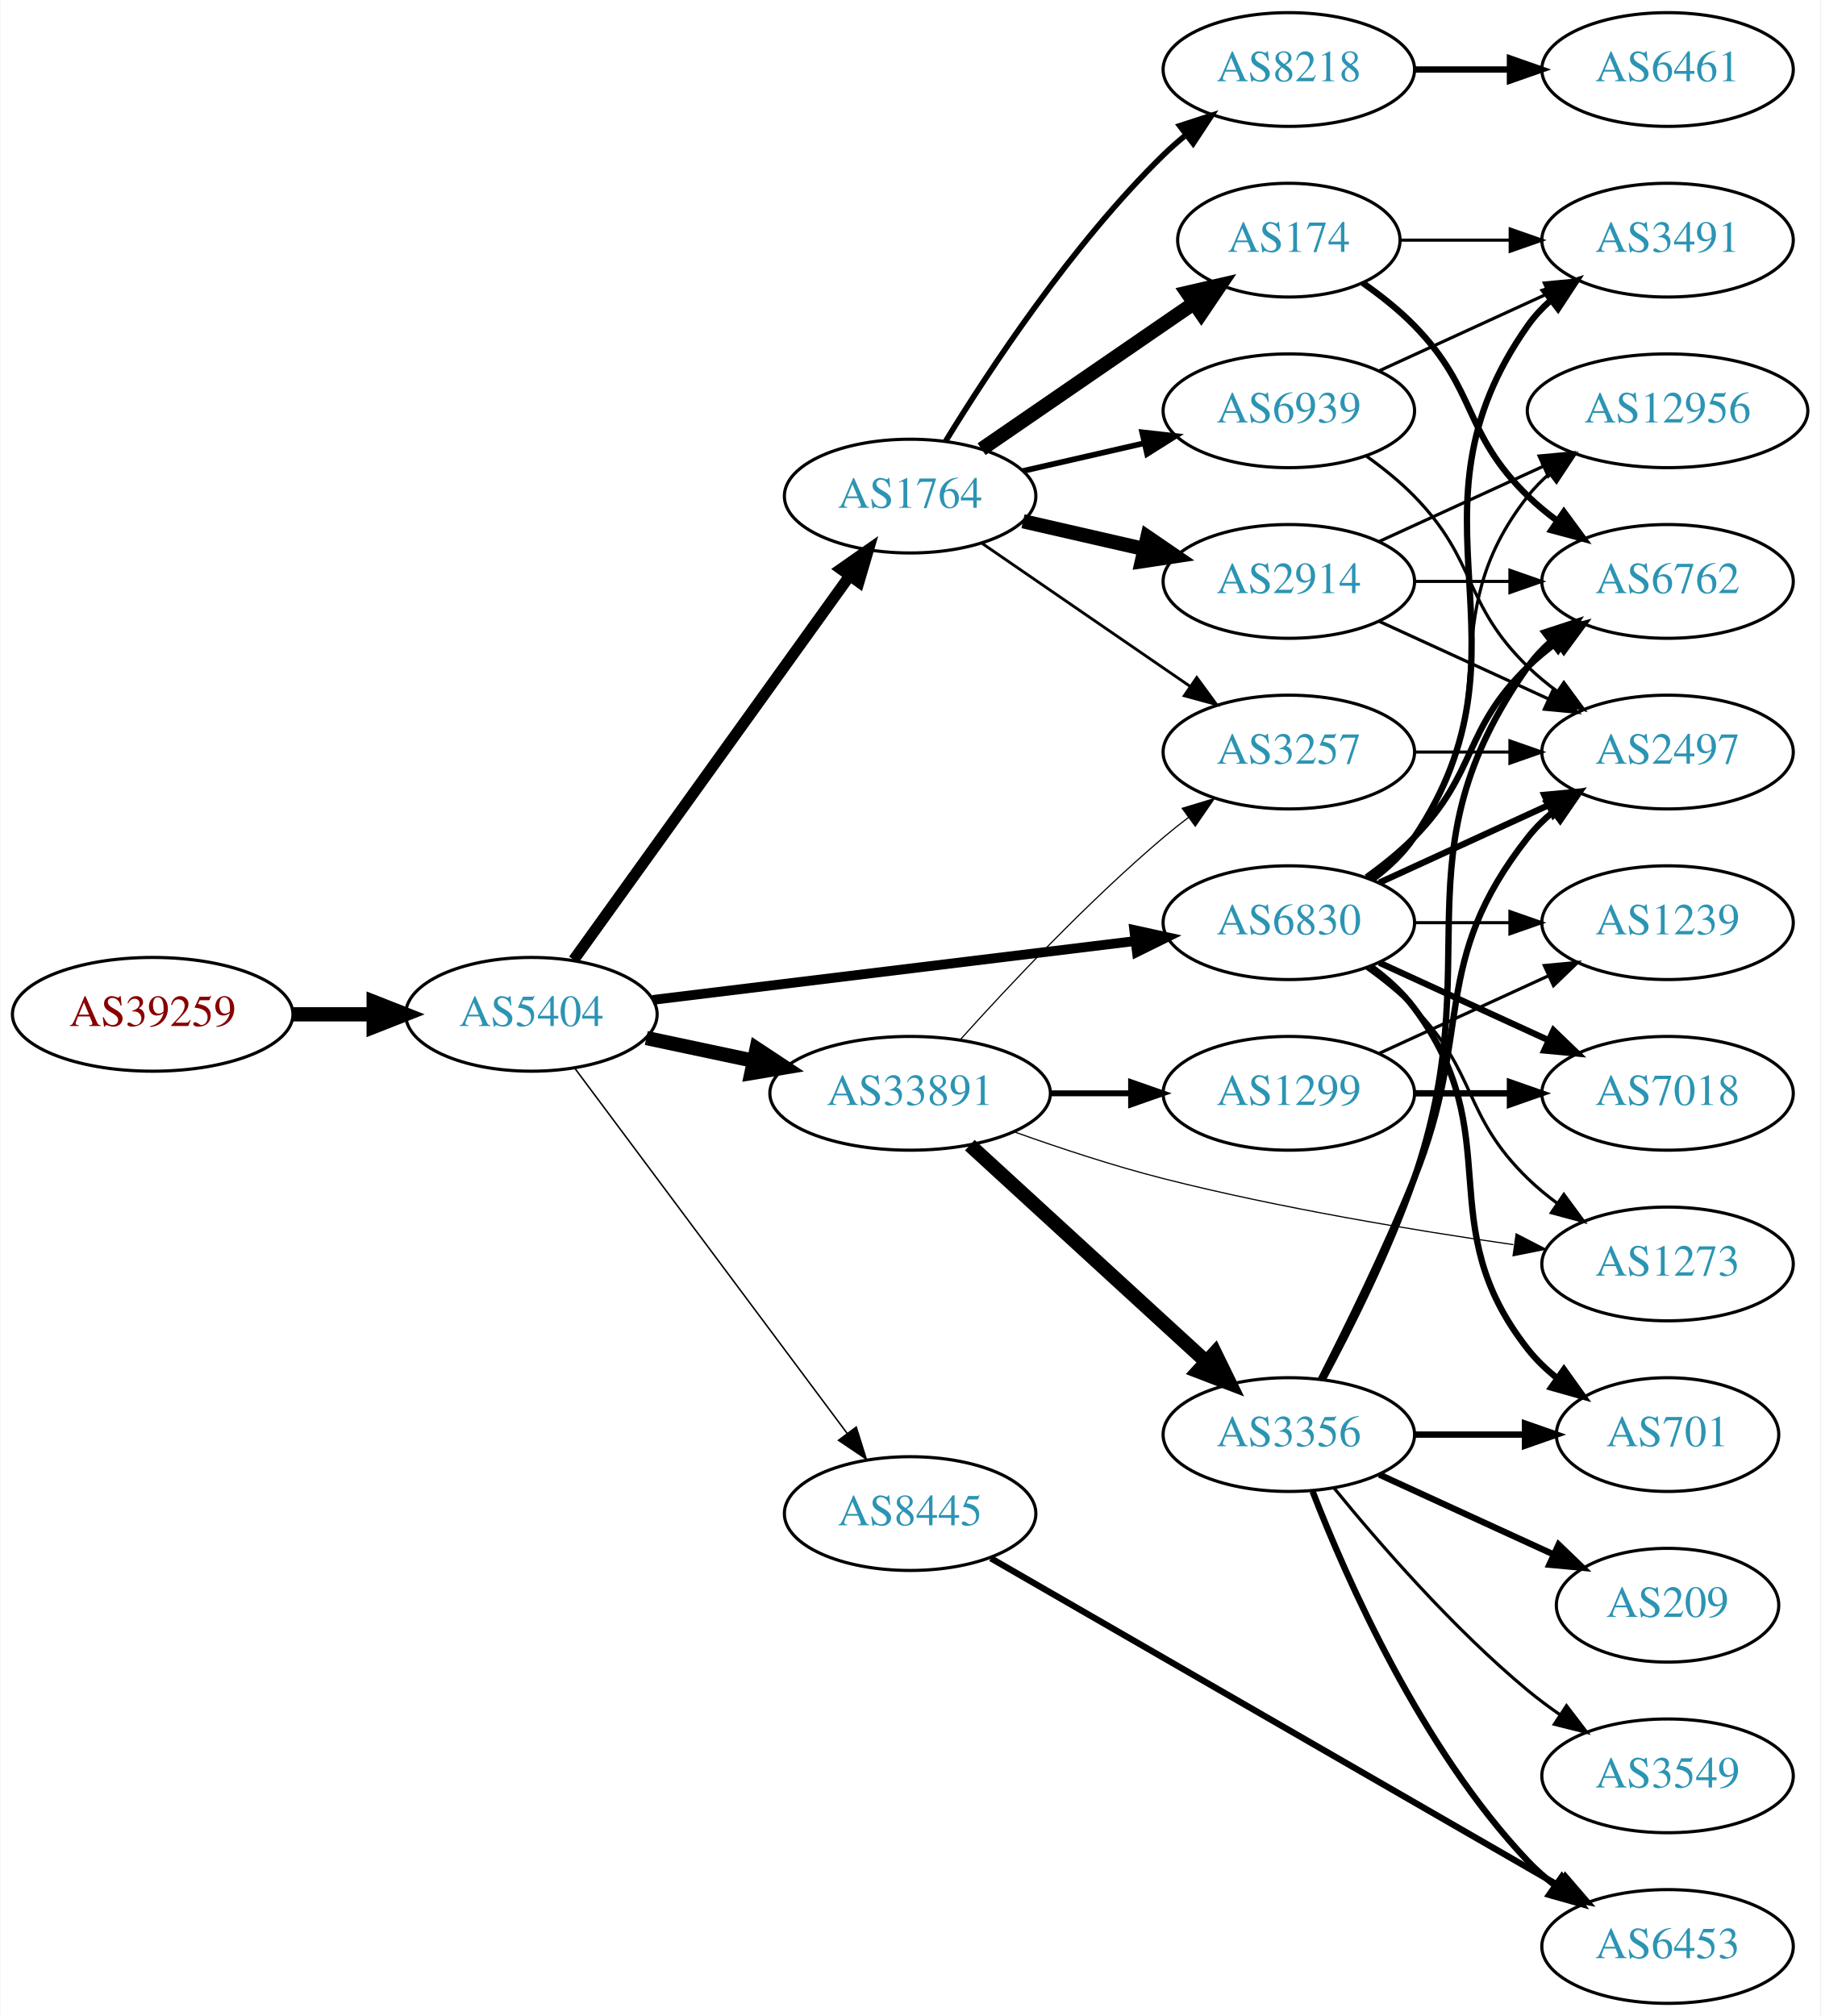
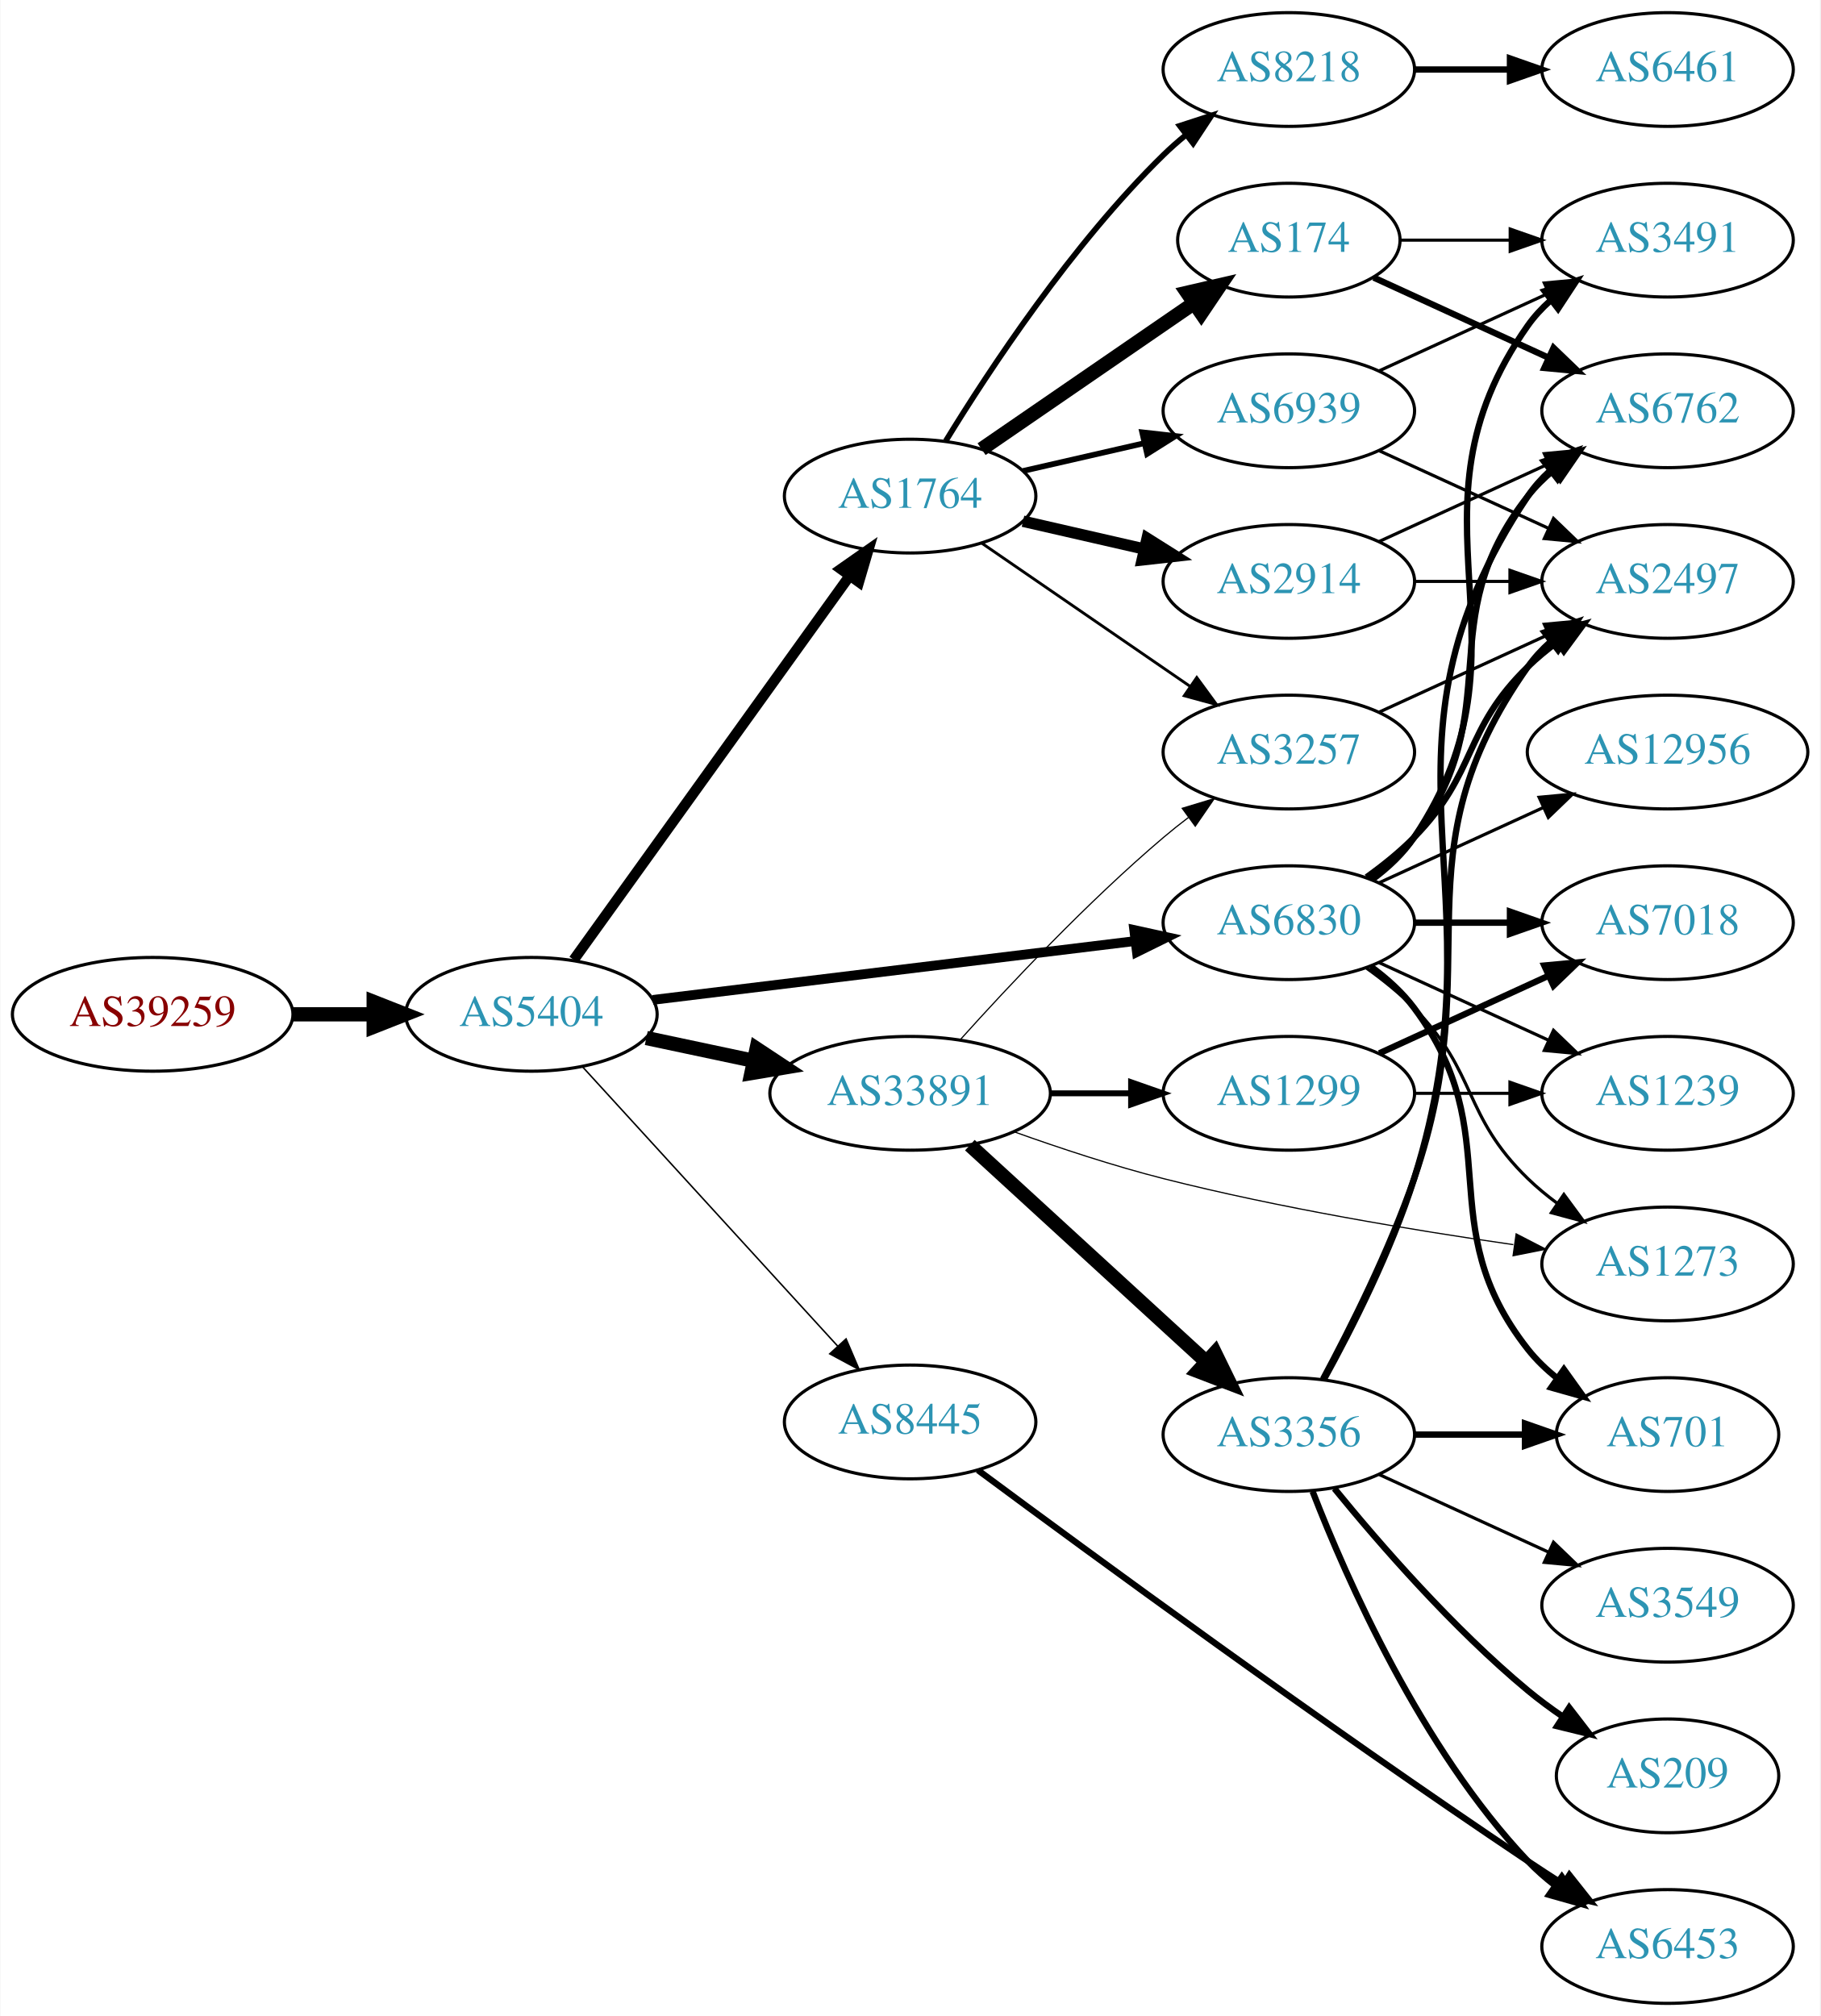
<svg xmlns="http://www.w3.org/2000/svg" xmlns:xlink="http://www.w3.org/1999/xlink" width="576pt" height="638pt" viewBox="0.00 0.00 575.76 638.00">
  <g id="graph0" class="graph" transform="scale(1 1) rotate(0) translate(4 634)">
    <polygon fill="white" stroke="none" points="-4,4 -4,-634 571.762,-634 571.762,4 -4,4" />
    <g id="node1" class="node">
      <g id="a_node1">
        <a xlink:href="/asn/39259" xlink:title="AS39259 ~ Reisenbauer Holding OUE [AT]">
          <ellipse fill="#ffffff" stroke="black" cx="44.196" cy="-313" rx="44.393" ry="18" />
          <text text-anchor="middle" x="44.196" y="-309.3" font-family="Times,serif" font-size="14.00" fill="#880000">AS39259</text>
        </a>
      </g>
    </g>
    <g id="node2" class="node">
      <g id="a_node2">
        <a xlink:href="/asn/5404" xlink:title="AS5404 ~ ASN conova communications GmbH [AT]">
          <ellipse fill="#ffffff" stroke="black" cx="164.039" cy="-313" rx="39.794" ry="18" />
          <text text-anchor="middle" x="164.039" y="-309.3" font-family="Times,serif" font-size="14.00" fill="#2c94b3">AS5404</text>
        </a>
      </g>
    </g>
    <g id="edge1" class="edge">
      <path fill="none" stroke="black" stroke-width="4.5" d="M88.407,-313C96.72,-313 105.482,-313 113.965,-313" />
      <polygon fill="black" stroke="black" stroke-width="4.5" points="114.123,-316.938 124.123,-313 114.123,-309.063 114.123,-316.938" />
    </g>
    <g id="node3" class="node">
      <g id="a_node3">
        <a xlink:href="/asn/1764" xlink:title="AS1764 ~ NEXTLAYER-AS [AT]">
          <ellipse fill="#ffffff" stroke="black" cx="283.881" cy="-477" rx="39.794" ry="18" />
          <text text-anchor="middle" x="283.881" y="-473.3" font-family="Times,serif" font-size="14.00" fill="#2c94b3">AS1764</text>
        </a>
      </g>
    </g>
    <g id="edge2" class="edge">
-       <path fill="none" stroke="black" stroke-width="3.553" d="M177.427,-330.241C198.257,-359.23 240.391,-417.866 264.62,-451.586" />
-       <polygon fill="black" stroke="black" stroke-width="3.553" points="261.981,-453.912 270.659,-459.99 267.666,-449.827 261.981,-453.912" />
+       <path fill="none" stroke="black" stroke-width="3.316" d="M177.427,-330.241C198.257,-359.23 240.391,-417.866 264.62,-451.586" />
+       <polygon fill="black" stroke="black" stroke-width="3.316" points="261.981,-453.912 270.659,-459.99 267.666,-449.827 261.981,-453.912" />
    </g>
    <g id="node4" class="node">
      <g id="a_node4">
        <a xlink:href="/asn/33891" xlink:title="AS33891 ~ CORE-BACKBONE GMBH GLOBAL NETWORK [DE]">
          <ellipse fill="#ffffff" stroke="black" cx="283.881" cy="-288" rx="44.393" ry="18" />
          <text text-anchor="middle" x="283.881" y="-284.3" font-family="Times,serif" font-size="14.00" fill="#2c94b3">AS33891</text>
        </a>
      </g>
    </g>
    <g id="edge3" class="edge">
      <path fill="none" stroke="black" stroke-width="4.5" d="M200.395,-305.499C211.092,-303.23 223.03,-300.697 234.427,-298.279" />
      <polygon fill="black" stroke="black" stroke-width="4.5" points="235.294,-302.121 244.259,-296.194 233.66,-294.417 235.294,-302.121" />
    </g>
    <g id="node5" class="node">
      <g id="a_node5">
        <a xlink:href="/asn/6830" xlink:title="AS6830 ~ LGI-UPC [AT]">
          <ellipse fill="#ffffff" stroke="black" cx="403.724" cy="-342" rx="39.794" ry="18" />
          <text text-anchor="middle" x="403.724" y="-338.3" font-family="Times,serif" font-size="14.00" fill="#2c94b3">AS6830</text>
        </a>
      </g>
    </g>
    <g id="edge4" class="edge">
      <path fill="none" stroke="black" stroke-width="3.079" d="M202.438,-317.563C243.676,-322.595 310.12,-330.701 355.061,-336.185" />
      <polygon fill="black" stroke="black" stroke-width="3.079" points="354.8,-339.679 365.15,-337.416 355.648,-332.73 354.8,-339.679" />
    </g>
    <g id="node6" class="node">
      <g id="a_node6">
        <a xlink:href="/asn/8445" xlink:title="AS8445 ~ SALZBURG-AG-AS [AT]">
-           <ellipse fill="#ffffff" stroke="black" cx="283.881" cy="-155" rx="39.794" ry="18" />
-           <text text-anchor="middle" x="283.881" y="-151.3" font-family="Times,serif" font-size="14.00" fill="#2c94b3">AS8445</text>
+           <ellipse fill="#ffffff" stroke="black" cx="283.881" cy="-184" rx="39.794" ry="18" />
+           <text text-anchor="middle" x="283.881" y="-180.3" font-family="Times,serif" font-size="14.00" fill="#2c94b3">AS8445</text>
        </a>
      </g>
    </g>
    <g id="edge5" class="edge">
-       <path fill="none" stroke="black" stroke-width="0.474" d="M177.65,-296.091C198.362,-268.321 239.697,-212.9 263.941,-180.395" />
-       <polygon fill="black" stroke="black" stroke-width="0.474" points="266.83,-182.375 270.003,-172.266 261.219,-178.19 266.83,-182.375" />
+       <path fill="none" stroke="black" stroke-width="0.474" d="M180.203,-296.4C200.709,-273.952 237.414,-233.772 260.932,-208.027" />
+       <polygon fill="black" stroke="black" stroke-width="0.474" points="263.614,-210.28 267.775,-200.537 258.446,-205.559 263.614,-210.28" />
    </g>
    <g id="node7" class="node">
      <g id="a_node7">
-         <a xlink:href="/asn/174" xlink:title="AS174 ~ Cogent Communications [US]">
-           <ellipse fill="#ffffff" stroke="black" cx="403.724" cy="-558" rx="35.194" ry="18" />
-           <text text-anchor="middle" x="403.724" y="-554.3" font-family="Times,serif" font-size="14.00" fill="#2c94b3">AS174</text>
+         <a xlink:href="/asn/8218" xlink:title="AS8218 ~ legacy Neotelecoms [FR]">
+           <ellipse fill="#ffffff" stroke="black" cx="403.724" cy="-612" rx="39.794" ry="18" />
+           <text text-anchor="middle" x="403.724" y="-608.3" font-family="Times,serif" font-size="14.00" fill="#2c94b3">AS8218</text>
        </a>
      </g>
    </g>
    <g id="edge6" class="edge">
-       <path fill="none" stroke="black" stroke-width="4.5" d="M306.495,-491.857C325.333,-504.805 352.812,-523.693 373.588,-537.973" />
-       <polygon fill="black" stroke="black" stroke-width="4.5" points="371.566,-541.361 382.037,-543.781 376.026,-534.871 371.566,-541.361" />
+       <path fill="none" stroke="black" stroke-width="1.8" d="M295.147,-494.44C308.955,-516.991 335.144,-556.722 364.077,-585 366.217,-587.092 368.535,-589.137 370.934,-591.106" />
+       <polygon fill="black" stroke="black" stroke-width="1.8" points="369.201,-594.185 379.276,-597.464 373.445,-588.618 369.201,-594.185" />
    </g>
    <g id="node8" class="node">
      <g id="a_node8">
        <a xlink:href="/asn/2914" xlink:title="AS2914 ~ NTT America, Inc. [US]">
          <ellipse fill="#ffffff" stroke="black" cx="403.724" cy="-450" rx="39.794" ry="18" />
          <text text-anchor="middle" x="403.724" y="-446.3" font-family="Times,serif" font-size="14.00" fill="#2c94b3">AS2914</text>
        </a>
      </g>
    </g>
    <g id="edge7" class="edge">
-       <path fill="none" stroke="black" stroke-width="4.5" d="M319.6,-469.045C331.6,-466.296 345.221,-463.175 357.914,-460.267" />
-       <polygon fill="black" stroke="black" stroke-width="4.5" points="358.977,-464.063 367.845,-457.991 357.219,-456.387 358.977,-464.063" />
+       <path fill="none" stroke="black" stroke-width="3.6" d="M319.6,-469.045C331.6,-466.296 345.221,-463.175 357.914,-460.267" />
+       <polygon fill="black" stroke="black" stroke-width="3.6" points="358.88,-463.636 367.845,-457.991 357.316,-456.813 358.88,-463.636" />
    </g>
    <g id="node9" class="node">
      <g id="a_node9">
-         <a xlink:href="/asn/8218" xlink:title="AS8218 ~ legacy Neotelecoms [FR]">
-           <ellipse fill="#ffffff" stroke="black" cx="403.724" cy="-612" rx="39.794" ry="18" />
-           <text text-anchor="middle" x="403.724" y="-608.3" font-family="Times,serif" font-size="14.00" fill="#2c94b3">AS8218</text>
+         <a xlink:href="/asn/174" xlink:title="AS174 ~ Cogent Communications [US]">
+           <ellipse fill="#ffffff" stroke="black" cx="403.724" cy="-558" rx="35.194" ry="18" />
+           <text text-anchor="middle" x="403.724" y="-554.3" font-family="Times,serif" font-size="14.00" fill="#2c94b3">AS174</text>
        </a>
      </g>
    </g>
    <g id="edge8" class="edge">
-       <path fill="none" stroke="black" stroke-width="1.8" d="M295.147,-494.44C308.955,-516.991 335.144,-556.722 364.077,-585 366.217,-587.092 368.535,-589.137 370.934,-591.106" />
-       <polygon fill="black" stroke="black" stroke-width="1.8" points="369.201,-594.185 379.276,-597.464 373.445,-588.618 369.201,-594.185" />
+       <path fill="none" stroke="black" stroke-width="4.5" d="M306.495,-491.857C325.333,-504.805 352.812,-523.693 373.588,-537.973" />
+       <polygon fill="black" stroke="black" stroke-width="4.5" points="371.566,-541.361 382.037,-543.781 376.026,-534.871 371.566,-541.361" />
    </g>
    <g id="node10" class="node">
      <g id="a_node10">
        <a xlink:href="/asn/6939" xlink:title="AS6939 ~ Hurricane Electric LLC [US]">
          <ellipse fill="#ffffff" stroke="black" cx="403.724" cy="-504" rx="39.794" ry="18" />
          <text text-anchor="middle" x="403.724" y="-500.3" font-family="Times,serif" font-size="14.00" fill="#2c94b3">AS6939</text>
        </a>
      </g>
    </g>
    <g id="edge9" class="edge">
      <path fill="none" stroke="black" stroke-width="1.8" d="M319.6,-484.955C331.6,-487.704 345.221,-490.825 357.914,-493.733" />
      <polygon fill="black" stroke="black" stroke-width="1.8" points="357.316,-497.187 367.845,-496.009 358.88,-490.364 357.316,-497.187" />
    </g>
    <g id="node11" class="node">
      <g id="a_node11">
        <a xlink:href="/asn/3257" xlink:title="AS3257 ~ GTT [DE]">
          <ellipse fill="#ffffff" stroke="black" cx="403.724" cy="-396" rx="39.794" ry="18" />
          <text text-anchor="middle" x="403.724" y="-392.3" font-family="Times,serif" font-size="14.00" fill="#2c94b3">AS3257</text>
        </a>
      </g>
    </g>
    <g id="edge10" class="edge">
      <path fill="none" stroke="black" stroke-width="0.9" d="M306.495,-462.143C324.984,-449.435 351.798,-431.005 372.427,-416.825" />
      <polygon fill="black" stroke="black" stroke-width="0.9" points="374.589,-419.586 380.848,-411.037 370.624,-413.817 374.589,-419.586" />
    </g>
-     <g id="edge11" class="edge">
+     <g id="edge14" class="edge">
      <path fill="none" stroke="black" stroke-width="0.375" d="M299.814,-305.044C315.14,-322.097 340.075,-348.65 364.077,-369 366.574,-371.117 369.235,-373.232 371.946,-375.293" />
      <polygon fill="black" stroke="black" stroke-width="0.375" points="369.983,-378.194 380.123,-381.266 374.112,-372.541 369.983,-378.194" />
-     </g>
-     <g id="node12" class="node">
-       <g id="a_node12">
-         <a xlink:href="/asn/3356" xlink:title="AS3356 ~ Level 3 Parent, LLC [US]">
-           <ellipse fill="#ffffff" stroke="black" cx="403.724" cy="-180" rx="39.794" ry="18" />
-           <text text-anchor="middle" x="403.724" y="-176.3" font-family="Times,serif" font-size="14.00" fill="#2c94b3">AS3356</text>
-         </a>
-       </g>
-     </g>
-     <g id="edge12" class="edge">
-       <path fill="none" stroke="black" stroke-width="4.5" d="M302.779,-271.597C322.707,-253.333 355.065,-223.678 377.542,-203.079" />
-       <polygon fill="black" stroke="black" stroke-width="4.5" points="380.332,-205.863 385.044,-196.203 375.011,-200.057 380.332,-205.863" />
    </g>
    <g id="node13" class="node">
      <g id="a_node13">
        <a xlink:href="/asn/1299" xlink:title="AS1299 ~ Telia Carrier [EU]">
          <ellipse fill="#ffffff" stroke="black" cx="403.724" cy="-288" rx="39.794" ry="18" />
          <text text-anchor="middle" x="403.724" y="-284.3" font-family="Times,serif" font-size="14.00" fill="#2c94b3">AS1299</text>
        </a>
      </g>
    </g>
-     <g id="edge13" class="edge">
+     <g id="edge12" class="edge">
      <path fill="none" stroke="black" stroke-width="1.875" d="M328.092,-288C336.405,-288 345.168,-288 353.65,-288" />
      <polygon fill="black" stroke="black" stroke-width="1.875" points="353.809,-291.5 363.809,-288 353.809,-284.5 353.809,-291.5" />
    </g>
    <g id="node14" class="node">
      <g id="a_node14">
+         <a xlink:href="/asn/3356" xlink:title="AS3356 ~ Level 3 Parent, LLC [US]">
+           <ellipse fill="#ffffff" stroke="black" cx="403.724" cy="-180" rx="39.794" ry="18" />
+           <text text-anchor="middle" x="403.724" y="-176.3" font-family="Times,serif" font-size="14.00" fill="#2c94b3">AS3356</text>
+         </a>
+       </g>
+     </g>
+     <g id="edge13" class="edge">
+       <path fill="none" stroke="black" stroke-width="4.5" d="M302.779,-271.597C322.707,-253.333 355.065,-223.678 377.542,-203.079" />
+       <polygon fill="black" stroke="black" stroke-width="4.5" points="380.332,-205.863 385.044,-196.203 375.011,-200.057 380.332,-205.863" />
+     </g>
+     <g id="node15" class="node">
+       <g id="a_node15">
        <a xlink:href="/asn/1273" xlink:title="AS1273 ~ Vodafone Group PLC [EU]">
          <ellipse fill="#ffffff" stroke="black" cx="523.566" cy="-234" rx="39.794" ry="18" />
          <text text-anchor="middle" x="523.566" y="-230.3" font-family="Times,serif" font-size="14.00" fill="#2c94b3">AS1273</text>
        </a>
      </g>
    </g>
-     <g id="edge14" class="edge">
+     <g id="edge15" class="edge">
      <path fill="none" stroke="black" stroke-width="0.375" d="M316.897,-275.783C331.178,-270.672 348.308,-265.004 364.077,-261 400.779,-251.681 443.091,-244.657 474.759,-240.112" />
      <polygon fill="black" stroke="black" stroke-width="0.375" points="475.651,-243.521 485.068,-238.666 474.678,-236.589 475.651,-243.521" />
    </g>
-     <g id="edge22" class="edge">
+     <g id="edge25" class="edge">
      <path fill="none" stroke="black" d="M428.318,-327.611C433.574,-323.852 438.906,-319.563 443.37,-315 463.543,-294.383 458.677,-281.094 479.37,-261 482.215,-258.237 485.389,-255.614 488.689,-253.166" />
      <polygon fill="black" stroke="black" points="490.755,-255.994 497.037,-247.462 486.806,-250.214 490.755,-255.994" />
    </g>
-     <g id="node15" class="node">
-       <g id="a_node15">
-         <a xlink:href="/asn/1239" xlink:title="AS1239 ~ Sprint [US]">
-           <ellipse fill="#ffffff" stroke="black" cx="523.566" cy="-342" rx="39.794" ry="18" />
-           <text text-anchor="middle" x="523.566" y="-338.3" font-family="Times,serif" font-size="14.00" fill="#2c94b3">AS1239</text>
-         </a>
-       </g>
-     </g>
-     <g id="edge15" class="edge">
-       <path fill="none" stroke="black" d="M443.636,-342C453.19,-342 463.539,-342 473.502,-342" />
-       <polygon fill="black" stroke="black" points="473.695,-345.5 483.695,-342 473.694,-338.5 473.695,-345.5" />
-     </g>
    <g id="node16" class="node">
      <g id="a_node16">
+         <a xlink:href="/asn/2497" xlink:title="AS2497 ~ Internet Initiative Japan Inc. [JP]">
+           <ellipse fill="#ffffff" stroke="black" cx="523.566" cy="-450" rx="39.794" ry="18" />
+           <text text-anchor="middle" x="523.566" y="-446.3" font-family="Times,serif" font-size="14.00" fill="#2c94b3">AS2497</text>
+         </a>
+       </g>
+     </g>
+     <g id="edge23" class="edge">
+       <path fill="none" stroke="black" stroke-width="2" d="M428.318,-356.389C433.574,-360.148 438.906,-364.437 443.37,-369 463.543,-389.617 458.677,-402.906 479.37,-423 482.215,-425.763 485.389,-428.386 488.689,-430.834" />
+       <polygon fill="black" stroke="black" stroke-width="2" points="486.806,-433.786 497.037,-436.538 490.755,-428.006 486.806,-433.786" />
+     </g>
+     <g id="node17" class="node">
+       <g id="a_node17">
+         <a xlink:href="/asn/6762" xlink:title="AS6762 ~ TELECOM ITALIA SPARKLE S.p.A. [IT]">
+           <ellipse fill="#ffffff" stroke="black" cx="523.566" cy="-504" rx="39.794" ry="18" />
+           <text text-anchor="middle" x="523.566" y="-500.3" font-family="Times,serif" font-size="14.00" fill="#2c94b3">AS6762</text>
+         </a>
+       </g>
+     </g>
+     <g id="edge24" class="edge">
+       <path fill="none" stroke="black" stroke-width="2" d="M429.655,-355.882C434.731,-359.611 439.649,-364.016 443.37,-369 473.642,-409.542 448.072,-437.246 479.37,-477 481.695,-479.953 484.439,-482.67 487.398,-485.147" />
+       <polygon fill="black" stroke="black" stroke-width="2" points="485.457,-488.064 495.595,-491.145 489.591,-482.415 485.457,-488.064" />
+     </g>
+     <g id="node18" class="node">
+       <g id="a_node18">
+         <a xlink:href="/asn/12956" xlink:title="AS12956 ~ TELXIUS [ES]">
+           <ellipse fill="#ffffff" stroke="black" cx="523.566" cy="-396" rx="44.393" ry="18" />
+           <text text-anchor="middle" x="523.566" y="-392.3" font-family="Times,serif" font-size="14.00" fill="#2c94b3">AS12956</text>
+         </a>
+       </g>
+     </g>
+     <g id="edge18" class="edge">
+       <path fill="none" stroke="black" d="M432.353,-354.661C447.85,-361.762 467.417,-370.728 484.364,-378.494" />
+       <polygon fill="black" stroke="black" points="482.917,-381.681 493.466,-382.665 485.833,-375.317 482.917,-381.681" />
+     </g>
+     <g id="node19" class="node">
+       <g id="a_node19">
        <a xlink:href="/asn/3491" xlink:title="AS3491 ~ PCCW Global, Inc. [US]">
          <ellipse fill="#ffffff" stroke="black" cx="523.566" cy="-558" rx="39.794" ry="18" />
          <text text-anchor="middle" x="523.566" y="-554.3" font-family="Times,serif" font-size="14.00" fill="#2c94b3">AS3491</text>
        </a>
      </g>
    </g>
-     <g id="edge16" class="edge">
+     <g id="edge19" class="edge">
      <path fill="none" stroke="black" stroke-width="2" d="M430.043,-355.607C435.099,-359.351 439.91,-363.831 443.37,-369 484.395,-430.294 436.791,-470.775 479.37,-531 481.361,-533.816 483.748,-536.401 486.364,-538.76" />
      <polygon fill="black" stroke="black" stroke-width="2" points="484.664,-541.865 494.733,-545.162 488.917,-536.306 484.664,-541.865" />
    </g>
-     <g id="node17" class="node">
-       <g id="a_node17">
-         <a xlink:href="/asn/2497" xlink:title="AS2497 ~ Internet Initiative Japan Inc. [JP]">
-           <ellipse fill="#ffffff" stroke="black" cx="523.566" cy="-396" rx="39.794" ry="18" />
-           <text text-anchor="middle" x="523.566" y="-392.3" font-family="Times,serif" font-size="14.00" fill="#2c94b3">AS2497</text>
-         </a>
-       </g>
-     </g>
-     <g id="edge17" class="edge">
-       <path fill="none" stroke="black" stroke-width="2" d="M432.353,-354.661C448.31,-361.973 468.58,-371.261 485.863,-379.181" />
-       <polygon fill="black" stroke="black" stroke-width="2" points="484.562,-382.435 495.111,-383.419 487.478,-376.071 484.562,-382.435" />
-     </g>
-     <g id="node18" class="node">
-       <g id="a_node18">
-         <a xlink:href="/asn/6762" xlink:title="AS6762 ~ TELECOM ITALIA SPARKLE S.p.A. [IT]">
-           <ellipse fill="#ffffff" stroke="black" cx="523.566" cy="-450" rx="39.794" ry="18" />
-           <text text-anchor="middle" x="523.566" y="-446.3" font-family="Times,serif" font-size="14.00" fill="#2c94b3">AS6762</text>
-         </a>
-       </g>
-     </g>
-     <g id="edge18" class="edge">
-       <path fill="none" stroke="black" stroke-width="2" d="M428.318,-356.389C433.574,-360.148 438.906,-364.437 443.37,-369 463.543,-389.617 458.677,-402.906 479.37,-423 482.215,-425.763 485.389,-428.386 488.689,-430.834" />
-       <polygon fill="black" stroke="black" stroke-width="2" points="486.806,-433.786 497.037,-436.538 490.755,-428.006 486.806,-433.786" />
-     </g>
-     <g id="node19" class="node">
-       <g id="a_node19">
-         <a xlink:href="/asn/7018" xlink:title="AS7018 ~ AT&amp;T Services, Inc. [US]">
-           <ellipse fill="#ffffff" stroke="black" cx="523.566" cy="-288" rx="39.794" ry="18" />
-           <text text-anchor="middle" x="523.566" y="-284.3" font-family="Times,serif" font-size="14.00" fill="#2c94b3">AS7018</text>
-         </a>
-       </g>
-     </g>
-     <g id="edge19" class="edge">
-       <path fill="none" stroke="black" stroke-width="2" d="M432.353,-329.339C448.31,-322.027 468.58,-312.739 485.863,-304.819" />
-       <polygon fill="black" stroke="black" stroke-width="2" points="487.478,-307.929 495.111,-300.581 484.562,-301.565 487.478,-307.929" />
-     </g>
    <g id="node20" class="node">
      <g id="a_node20">
+         <a xlink:href="/asn/1239" xlink:title="AS1239 ~ Sprint [US]">
+           <ellipse fill="#ffffff" stroke="black" cx="523.566" cy="-288" rx="39.794" ry="18" />
+           <text text-anchor="middle" x="523.566" y="-284.3" font-family="Times,serif" font-size="14.00" fill="#2c94b3">AS1239</text>
+         </a>
+       </g>
+     </g>
+     <g id="edge20" class="edge">
+       <path fill="none" stroke="black" d="M432.353,-329.339C448.31,-322.027 468.58,-312.739 485.863,-304.819" />
+       <polygon fill="black" stroke="black" points="487.478,-307.929 495.111,-300.581 484.562,-301.565 487.478,-307.929" />
+     </g>
+     <g id="node21" class="node">
+       <g id="a_node21">
        <a xlink:href="/asn/701" xlink:title="AS701 ~ UUNET [US]">
          <ellipse fill="#ffffff" stroke="black" cx="523.566" cy="-180" rx="35.194" ry="18" />
          <text text-anchor="middle" x="523.566" y="-176.3" font-family="Times,serif" font-size="14.00" fill="#2c94b3">AS701</text>
        </a>
      </g>
    </g>
-     <g id="edge20" class="edge">
+     <g id="edge21" class="edge">
      <path fill="none" stroke="black" stroke-width="2" d="M429.655,-328.118C434.731,-324.389 439.649,-319.984 443.37,-315 473.642,-274.458 448.072,-246.754 479.37,-207 482.017,-203.639 485.205,-200.583 488.637,-197.839" />
      <polygon fill="black" stroke="black" stroke-width="2" points="490.775,-200.614 496.944,-192 486.75,-194.887 490.775,-200.614" />
    </g>
-     <g id="node21" class="node">
-       <g id="a_node21">
-         <a xlink:href="/asn/12956" xlink:title="AS12956 ~ TELXIUS [ES]">
-           <ellipse fill="#ffffff" stroke="black" cx="523.566" cy="-504" rx="44.393" ry="18" />
-           <text text-anchor="middle" x="523.566" y="-500.3" font-family="Times,serif" font-size="14.00" fill="#2c94b3">AS12956</text>
-         </a>
-       </g>
-     </g>
-     <g id="edge21" class="edge">
-       <path fill="none" stroke="black" d="M429.655,-355.882C434.731,-359.611 439.649,-364.016 443.37,-369 473.642,-409.542 448.072,-437.246 479.37,-477 481.394,-479.571 483.736,-481.963 486.26,-484.174" />
-       <polygon fill="black" stroke="black" points="484.175,-486.984 494.25,-490.261 488.417,-481.416 484.175,-486.984" />
-     </g>
    <g id="node22" class="node">
      <g id="a_node22">
+         <a xlink:href="/asn/7018" xlink:title="AS7018 ~ AT&amp;T Services, Inc. [US]">
+           <ellipse fill="#ffffff" stroke="black" cx="523.566" cy="-342" rx="39.794" ry="18" />
+           <text text-anchor="middle" x="523.566" y="-338.3" font-family="Times,serif" font-size="14.00" fill="#2c94b3">AS7018</text>
+         </a>
+       </g>
+     </g>
+     <g id="edge22" class="edge">
+       <path fill="none" stroke="black" stroke-width="2" d="M443.636,-342C453.19,-342 463.539,-342 473.502,-342" />
+       <polygon fill="black" stroke="black" stroke-width="2" points="473.695,-345.5 483.695,-342 473.694,-338.5 473.695,-345.5" />
+     </g>
+     <g id="node23" class="node">
+       <g id="a_node23">
        <a xlink:href="/asn/6453" xlink:title="AS6453 ~ TATA COMMUNICATIONS (AMERICA) INC [US]">
          <ellipse fill="#ffffff" stroke="black" cx="523.566" cy="-18" rx="39.794" ry="18" />
          <text text-anchor="middle" x="523.566" y="-14.3" font-family="Times,serif" font-size="14.00" fill="#2c94b3">AS6453</text>
        </a>
      </g>
    </g>
-     <g id="edge37" class="edge">
-       <path fill="none" stroke="black" stroke-width="2" d="M309.422,-140.855C352.322,-116.127 440.978,-65.027 489.334,-37.155" />
-       <polygon fill="black" stroke="black" stroke-width="2" points="491.243,-40.095 498.159,-32.068 487.747,-34.03 491.243,-40.095" />
-     </g>
-     <g id="edge29" class="edge">
-       <path fill="none" stroke="black" d="M439.125,-558C449.949,-558 462.117,-558 473.744,-558" />
-       <polygon fill="black" stroke="black" points="473.775,-561.5 483.775,-558 473.775,-554.5 473.775,-561.5" />
-     </g>
-     <g id="edge30" class="edge">
-       <path fill="none" stroke="black" stroke-width="2" d="M427.107,-544.468C432.748,-540.51 438.562,-535.914 443.37,-531 463.543,-510.383 458.677,-497.094 479.37,-477 482.215,-474.237 485.389,-471.614 488.689,-469.166" />
-       <polygon fill="black" stroke="black" stroke-width="2" points="490.755,-471.994 497.037,-463.462 486.806,-466.214 490.755,-471.994" />
-     </g>
-     <g id="edge32" class="edge">
-       <path fill="none" stroke="black" d="M432.353,-437.339C448.31,-430.027 468.58,-420.739 485.863,-412.819" />
-       <polygon fill="black" stroke="black" points="487.478,-415.929 495.111,-408.581 484.562,-409.565 487.478,-415.929" />
-     </g>
-     <g id="edge31" class="edge">
-       <path fill="none" stroke="black" d="M443.636,-450C453.19,-450 463.539,-450 473.502,-450" />
-       <polygon fill="black" stroke="black" points="473.695,-453.5 483.695,-450 473.694,-446.5 473.695,-453.5" />
-     </g>
-     <g id="edge33" class="edge">
-       <path fill="none" stroke="black" d="M432.353,-462.661C447.85,-469.762 467.417,-478.728 484.364,-486.494" />
-       <polygon fill="black" stroke="black" points="482.917,-489.681 493.466,-490.665 485.833,-483.317 482.917,-489.681" />
-     </g>
-     <g id="node25" class="node">
-       <g id="a_node25">
+     <g id="edge36" class="edge">
+       <path fill="none" stroke="black" stroke-width="2" d="M305.311,-168.763C340.424,-142.72 414.691,-88.267 479.37,-45 482.926,-42.621 486.681,-40.177 490.432,-37.778" />
+       <polygon fill="black" stroke="black" stroke-width="2" points="492.499,-40.612 499.083,-32.312 488.759,-34.695 492.499,-40.612" />
+     </g>
+     <g id="node12" class="node">
+       <g id="a_node12">
        <a xlink:href="/asn/6461" xlink:title="AS6461 ~ Zayo Bandwidth [US]">
          <ellipse fill="#ffffff" stroke="black" cx="523.566" cy="-612" rx="39.794" ry="18" />
          <text text-anchor="middle" x="523.566" y="-608.3" font-family="Times,serif" font-size="14.00" fill="#2c94b3">AS6461</text>
        </a>
      </g>
    </g>
-     <g id="edge34" class="edge">
+     <g id="edge11" class="edge">
      <path fill="none" stroke="black" stroke-width="2" d="M443.636,-612C453.19,-612 463.539,-612 473.502,-612" />
      <polygon fill="black" stroke="black" stroke-width="2" points="473.695,-615.5 483.695,-612 473.694,-608.5 473.695,-615.5" />
    </g>
-     <g id="edge39" class="edge">
+     <g id="edge16" class="edge">
+       <path fill="none" stroke="black" d="M443.636,-450C453.19,-450 463.539,-450 473.502,-450" />
+       <polygon fill="black" stroke="black" points="473.695,-453.5 483.695,-450 473.694,-446.5 473.695,-453.5" />
+     </g>
+     <g id="edge17" class="edge">
+       <path fill="none" stroke="black" d="M432.353,-462.661C448.31,-469.973 468.58,-479.261 485.863,-487.181" />
+       <polygon fill="black" stroke="black" points="484.562,-490.435 495.111,-491.419 487.478,-484.071 484.562,-490.435" />
+     </g>
+     <g id="edge35" class="edge">
+       <path fill="none" stroke="black" stroke-width="2" d="M430.585,-546.149C446.705,-538.762 467.708,-529.138 485.573,-520.952" />
+       <polygon fill="black" stroke="black" stroke-width="2" points="487.492,-523.923 495.125,-516.575 484.575,-517.559 487.492,-523.923" />
+     </g>
+     <g id="edge34" class="edge">
+       <path fill="none" stroke="black" d="M439.125,-558C449.949,-558 462.117,-558 473.744,-558" />
+       <polygon fill="black" stroke="black" points="473.775,-561.5 483.775,-558 473.775,-554.5 473.775,-561.5" />
+     </g>
+     <g id="edge37" class="edge">
+       <path fill="none" stroke="black" d="M432.353,-491.339C448.31,-484.027 468.58,-474.739 485.863,-466.819" />
+       <polygon fill="black" stroke="black" points="487.478,-469.929 495.111,-462.581 484.562,-463.565 487.478,-469.929" />
+     </g>
+     <g id="edge38" class="edge">
      <path fill="none" stroke="black" d="M432.353,-516.661C448.31,-523.973 468.58,-533.261 485.863,-541.181" />
      <polygon fill="black" stroke="black" points="484.562,-544.435 495.111,-545.419 487.478,-538.071 484.562,-544.435" />
    </g>
-     <g id="edge38" class="edge">
-       <path fill="none" stroke="black" d="M428.318,-489.611C433.574,-485.852 438.906,-481.563 443.37,-477 463.543,-456.383 458.677,-443.094 479.37,-423 482.215,-420.237 485.389,-417.614 488.689,-415.166" />
-       <polygon fill="black" stroke="black" points="490.755,-417.994 497.037,-409.462 486.806,-412.214 490.755,-417.994" />
-     </g>
-     <g id="edge40" class="edge">
-       <path fill="none" stroke="black" d="M443.636,-396C453.19,-396 463.539,-396 473.502,-396" />
-       <polygon fill="black" stroke="black" points="473.695,-399.5 483.695,-396 473.694,-392.5 473.695,-399.5" />
-     </g>
-     <g id="edge26" class="edge">
-       <path fill="none" stroke="black" stroke-width="2" d="M413.804,-197.417C422.073,-213.634 434.335,-238.603 443.37,-261 462.3,-307.922 448.072,-329.246 479.37,-369 481.695,-371.953 484.439,-374.67 487.398,-377.147" />
-       <polygon fill="black" stroke="black" stroke-width="2" points="485.457,-380.064 495.595,-383.145 489.591,-374.415 485.457,-380.064" />
-     </g>
-     <g id="edge23" class="edge">
+     <g id="edge39" class="edge">
+       <path fill="none" stroke="black" d="M432.353,-408.661C448.31,-415.973 468.58,-425.261 485.863,-433.181" />
+       <polygon fill="black" stroke="black" points="484.562,-436.435 495.111,-437.419 487.478,-430.071 484.562,-436.435" />
+     </g>
+     <g id="edge33" class="edge">
+       <path fill="none" stroke="black" d="M443.636,-288C453.19,-288 463.539,-288 473.502,-288" />
+       <polygon fill="black" stroke="black" points="473.695,-291.5 483.695,-288 473.694,-284.5 473.695,-291.5" />
+     </g>
+     <g id="edge32" class="edge">
+       <path fill="none" stroke="black" stroke-width="2" d="M432.353,-300.661C448.31,-307.973 468.58,-317.261 485.863,-325.181" />
+       <polygon fill="black" stroke="black" stroke-width="2" points="484.562,-328.435 495.111,-329.419 487.478,-322.071 484.562,-328.435" />
+     </g>
+     <g id="edge29" class="edge">
      <path fill="none" stroke="black" stroke-width="2" d="M414.517,-197.526C423.154,-213.611 435.551,-238.315 443.37,-261 467.405,-330.731 436.791,-362.775 479.37,-423 481.361,-425.816 483.748,-428.401 486.364,-430.76" />
      <polygon fill="black" stroke="black" stroke-width="2" points="484.664,-433.865 494.733,-437.162 488.917,-428.306 484.664,-433.865" />
    </g>
-     <g id="edge24" class="edge">
+     <g id="edge28" class="edge">
+       <path fill="none" stroke="black" stroke-width="2" d="M414.807,-197.43C423.64,-213.45 436.161,-238.114 443.37,-261 472.611,-353.828 425.332,-396.056 479.37,-477 481.285,-479.869 483.619,-482.49 486.2,-484.872" />
+       <polygon fill="black" stroke="black" stroke-width="2" points="484.464,-487.954 494.512,-491.313 488.751,-482.421 484.464,-487.954" />
+     </g>
+     <g id="edge26" class="edge">
      <path fill="none" stroke="black" stroke-width="2" d="M443.636,-180C454.723,-180 466.883,-180 478.265,-180" />
      <polygon fill="black" stroke="black" stroke-width="2" points="478.447,-183.5 488.447,-180 478.447,-176.5 478.447,-183.5" />
    </g>
-     <g id="edge25" class="edge">
+     <g id="edge27" class="edge">
      <path fill="none" stroke="black" stroke-width="2" d="M411.247,-162.006C421.997,-134.272 445.655,-80.571 479.37,-45 481.956,-42.272 484.874,-39.706 487.942,-37.323" />
      <polygon fill="black" stroke="black" stroke-width="2" points="490.12,-40.069 496.29,-31.457 486.096,-34.342 490.12,-40.069" />
    </g>
-     <g id="node23" class="node">
-       <g id="a_node23">
-         <a xlink:href="/asn/209" xlink:title="AS209 ~ CenturyLink Communications, LLC [US]">
-           <ellipse fill="#ffffff" stroke="black" cx="523.566" cy="-126" rx="35.194" ry="18" />
-           <text text-anchor="middle" x="523.566" y="-122.3" font-family="Times,serif" font-size="14.00" fill="#2c94b3">AS209</text>
-         </a>
-       </g>
-     </g>
-     <g id="edge27" class="edge">
-       <path fill="none" stroke="black" stroke-width="2" d="M432.353,-167.339C448.769,-159.817 469.75,-150.202 487.347,-142.139" />
-       <polygon fill="black" stroke="black" stroke-width="2" points="489.092,-145.189 496.725,-137.842 486.176,-138.826 489.092,-145.189" />
-     </g>
    <g id="node24" class="node">
      <g id="a_node24">
+         <a xlink:href="/asn/209" xlink:title="AS209 ~ CenturyLink Communications, LLC [US]">
+           <ellipse fill="#ffffff" stroke="black" cx="523.566" cy="-72" rx="35.194" ry="18" />
+           <text text-anchor="middle" x="523.566" y="-68.3" font-family="Times,serif" font-size="14.00" fill="#2c94b3">AS209</text>
+         </a>
+       </g>
+     </g>
+     <g id="edge30" class="edge">
+       <path fill="none" stroke="black" stroke-width="2" d="M418.143,-162.935C432.257,-145.625 455.672,-118.655 479.37,-99 482.833,-96.128 486.626,-93.331 490.48,-90.692" />
+       <polygon fill="black" stroke="black" stroke-width="2" points="492.442,-93.592 498.913,-85.203 488.623,-87.725 492.442,-93.592" />
+     </g>
+     <g id="node25" class="node">
+       <g id="a_node25">
        <a xlink:href="/asn/3549" xlink:title="AS3549 ~ Level 3 Parent, LLC [US]">
-           <ellipse fill="#ffffff" stroke="black" cx="523.566" cy="-72" rx="39.794" ry="18" />
-           <text text-anchor="middle" x="523.566" y="-68.3" font-family="Times,serif" font-size="14.00" fill="#2c94b3">AS3549</text>
-         </a>
-       </g>
-     </g>
-     <g id="edge28" class="edge">
-       <path fill="none" stroke="black" d="M418.143,-162.935C432.257,-145.625 455.672,-118.655 479.37,-99 482.587,-96.332 486.087,-93.73 489.658,-91.259" />
-       <polygon fill="black" stroke="black" points="491.581,-94.183 498.014,-85.764 487.735,-88.334 491.581,-94.183" />
-     </g>
-     <g id="edge36" class="edge">
-       <path fill="none" stroke="black" d="M432.353,-300.661C448.31,-307.973 468.58,-317.261 485.863,-325.181" />
-       <polygon fill="black" stroke="black" points="484.562,-328.435 495.111,-329.419 487.478,-322.071 484.562,-328.435" />
-     </g>
-     <g id="edge35" class="edge">
-       <path fill="none" stroke="black" stroke-width="2" d="M443.636,-288C453.19,-288 463.539,-288 473.502,-288" />
-       <polygon fill="black" stroke="black" stroke-width="2" points="473.695,-291.5 483.695,-288 473.694,-284.5 473.695,-291.5" />
+           <ellipse fill="#ffffff" stroke="black" cx="523.566" cy="-126" rx="39.794" ry="18" />
+           <text text-anchor="middle" x="523.566" y="-122.3" font-family="Times,serif" font-size="14.00" fill="#2c94b3">AS3549</text>
+         </a>
+       </g>
+     </g>
+     <g id="edge31" class="edge">
+       <path fill="none" stroke="black" d="M432.353,-167.339C448.31,-160.027 468.58,-150.739 485.863,-142.819" />
+       <polygon fill="black" stroke="black" points="487.478,-145.929 495.111,-138.581 484.562,-139.565 487.478,-145.929" />
    </g>
  </g>
</svg>
